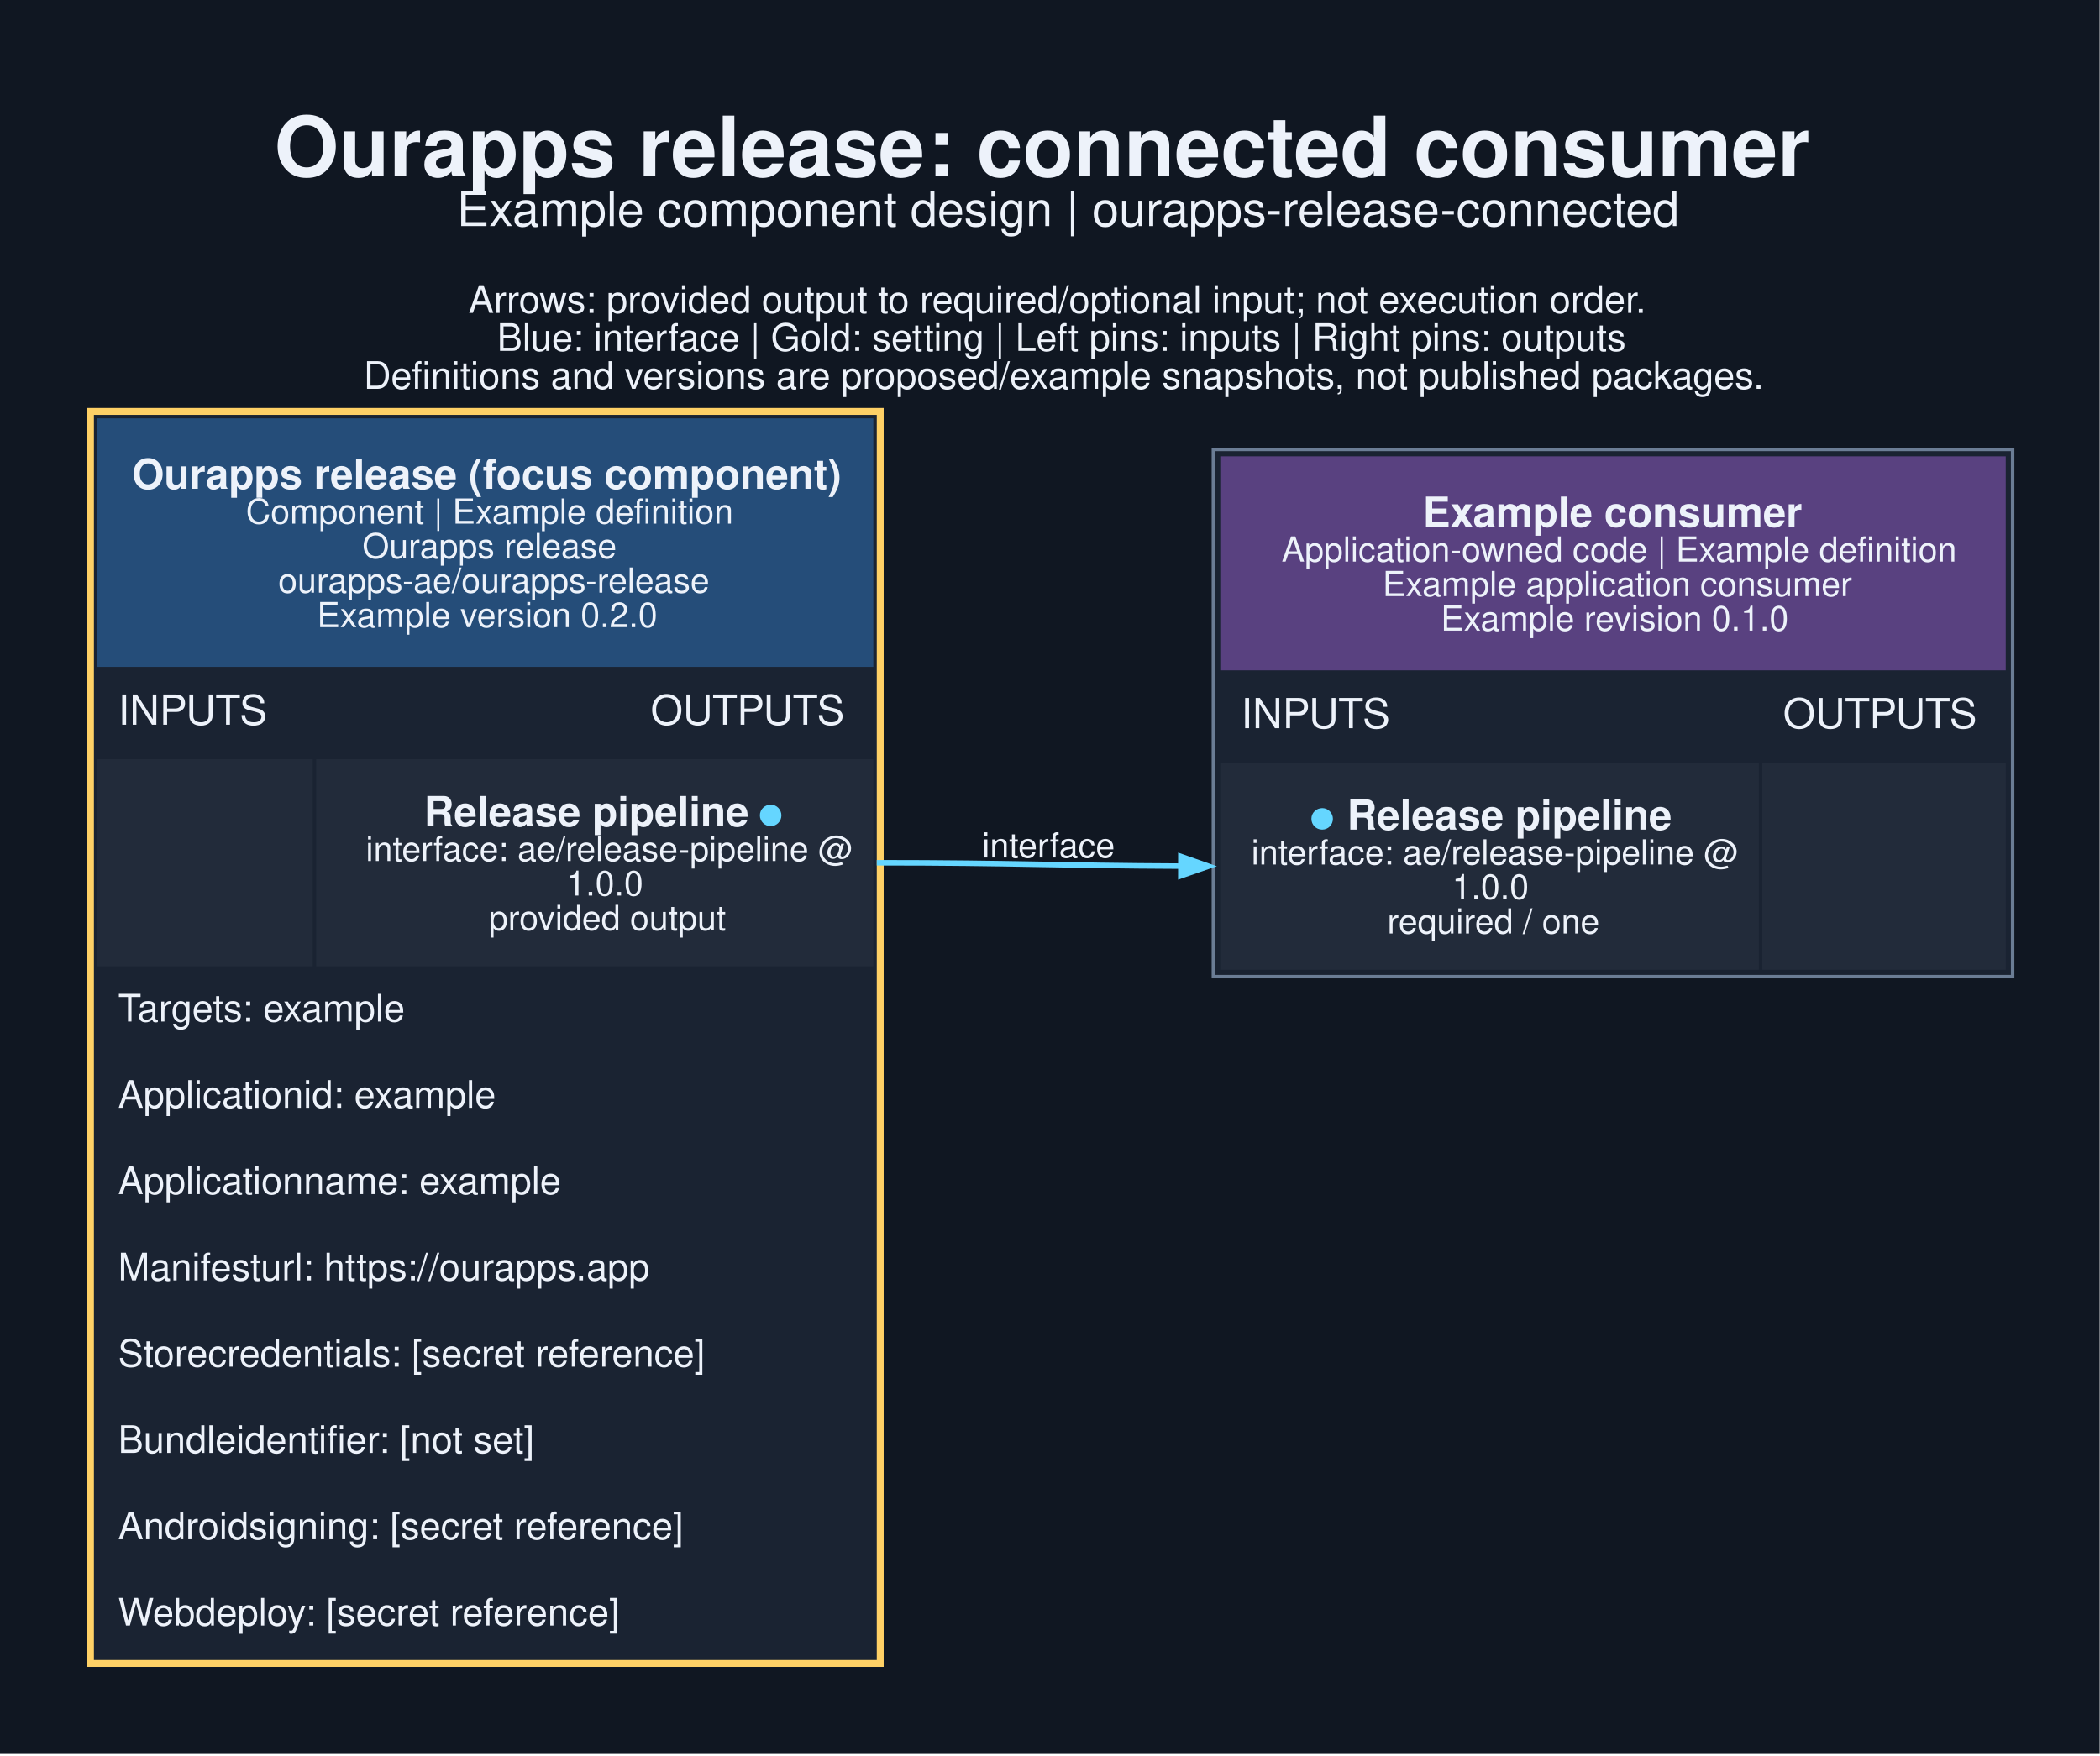
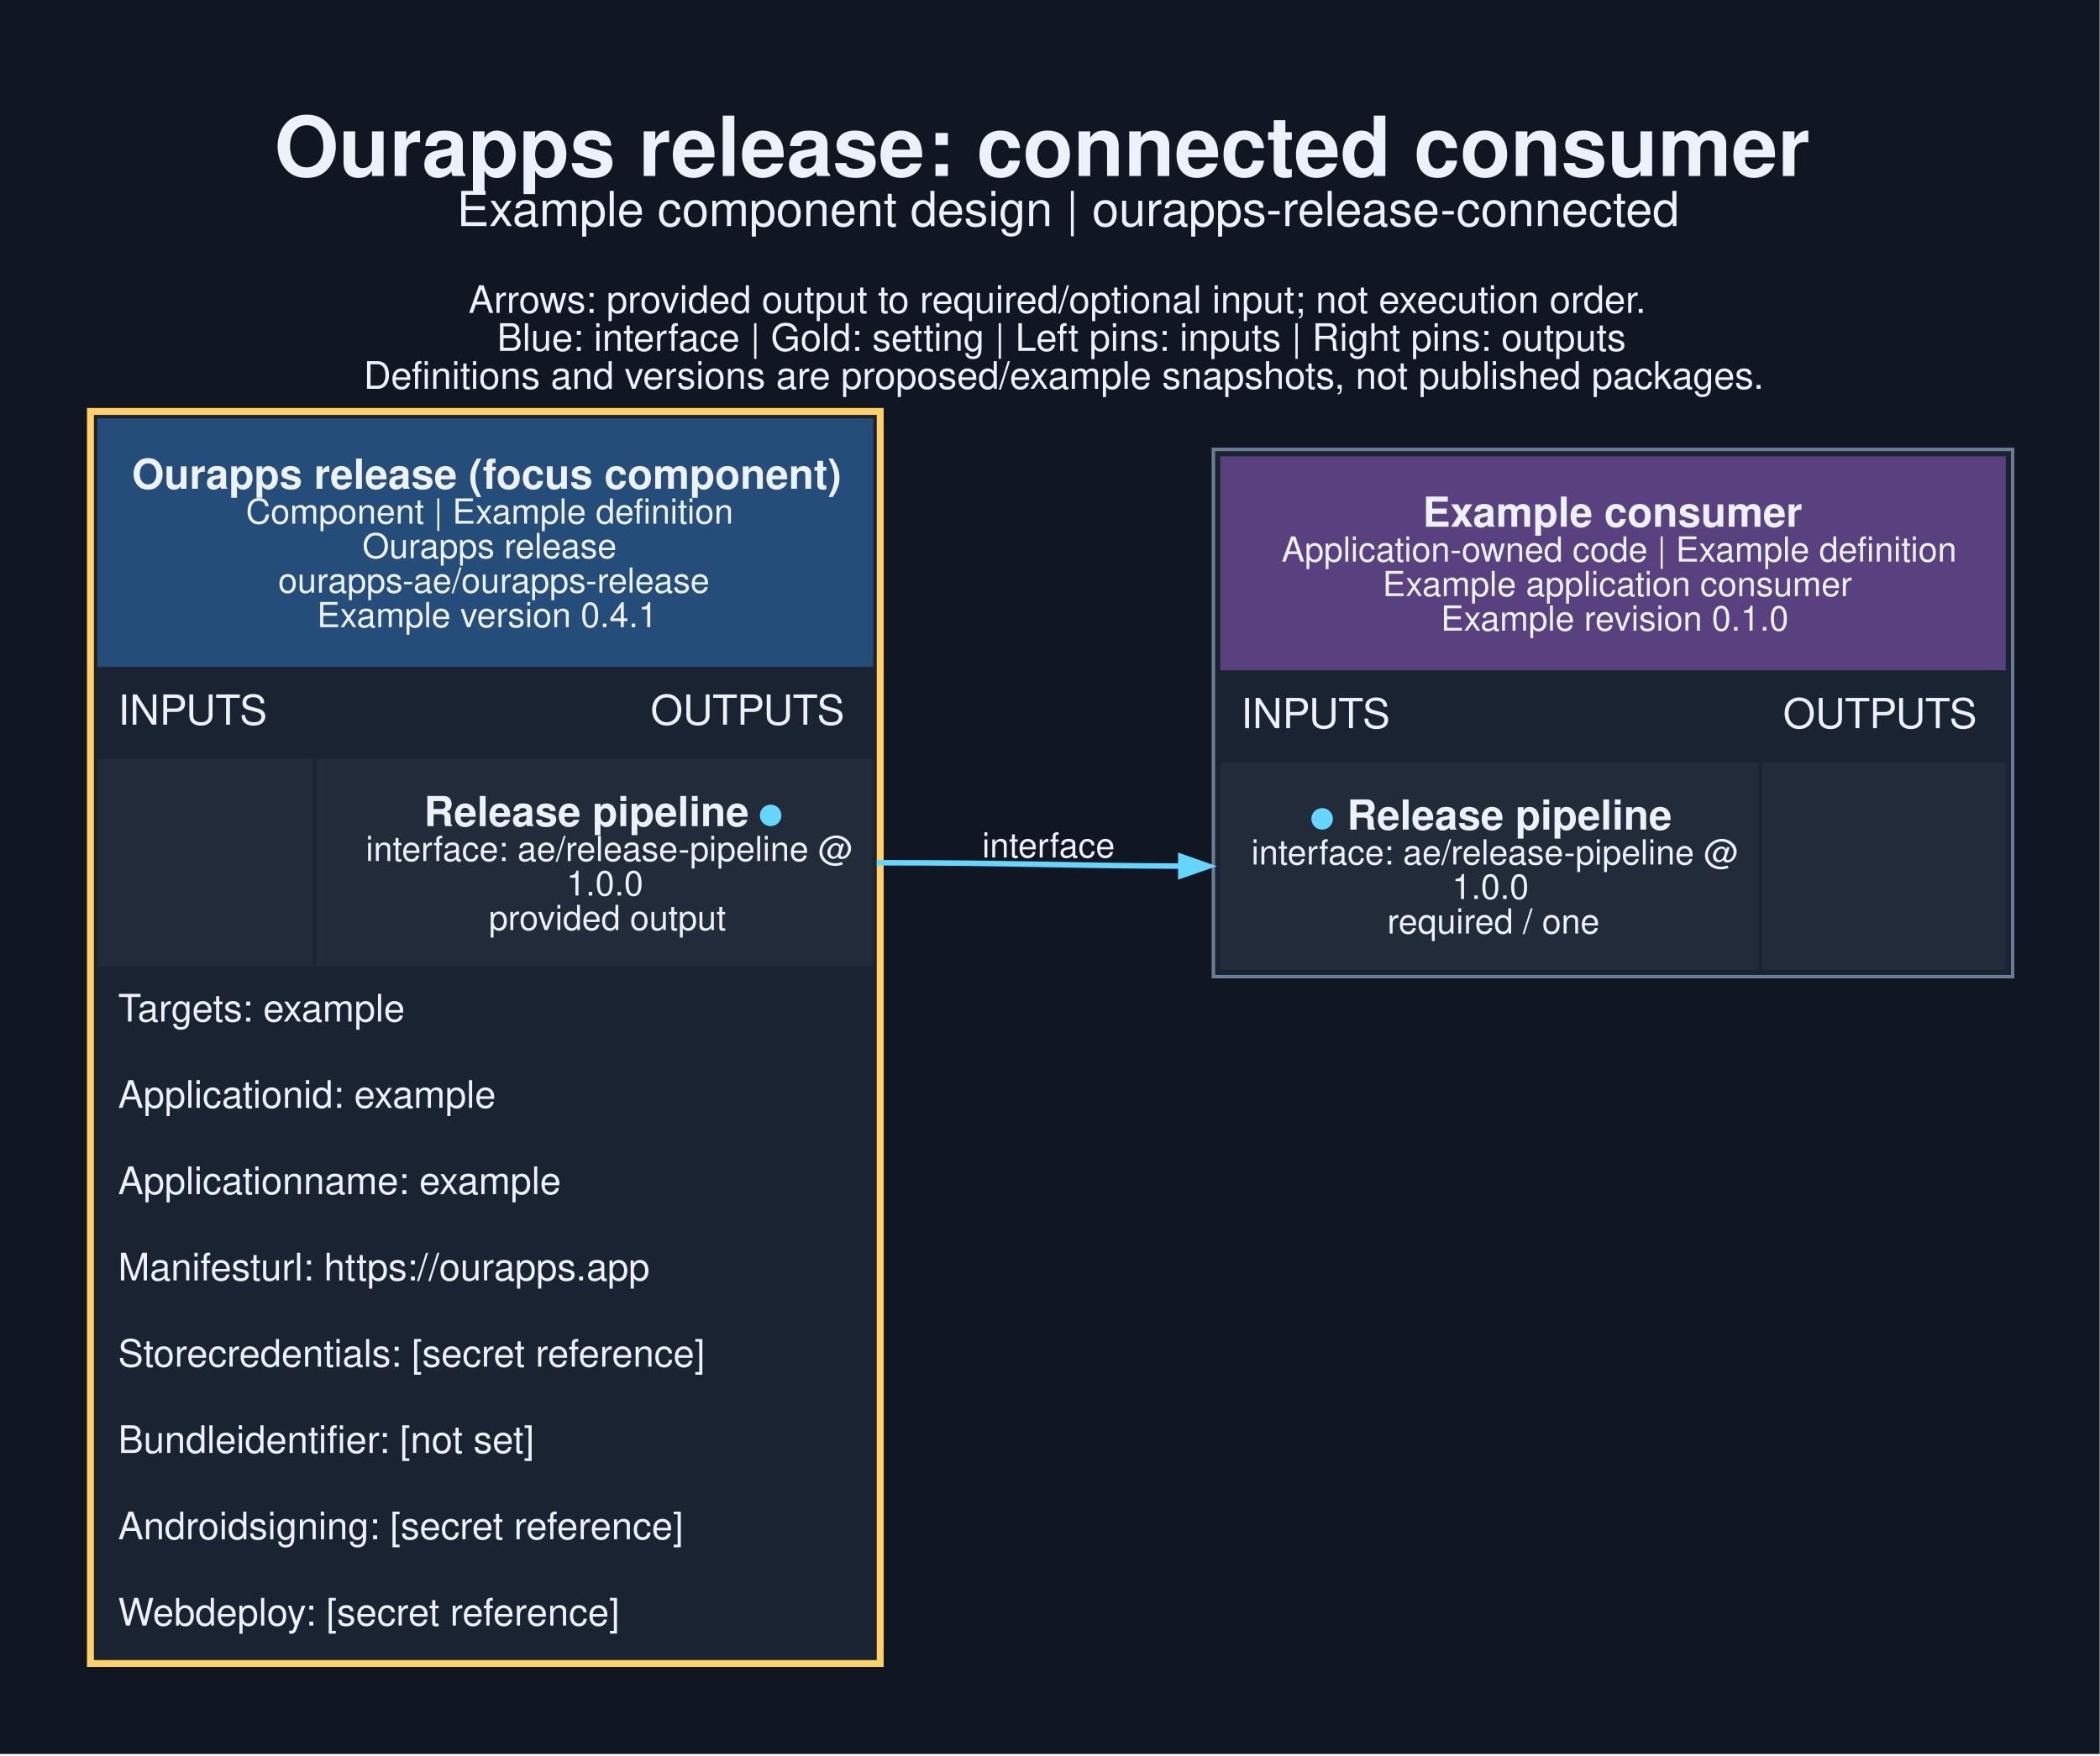
<svg xmlns="http://www.w3.org/2000/svg" width="811pt" height="678pt" viewBox="0.00 0.00 811.00 678.00">
  <g id="graph0" class="graph" transform="scale(1.33333 1.33333) rotate(0) translate(25.2 482.95)">
    <polygon fill="#101722" stroke="none" points="-25.2,25.2 -25.2,-482.95 582.95,-482.95 582.95,25.2 -25.2,25.2" />
    <text xml:space="preserve" text-anchor="start" x="54.25" y="-431.95" font-family="Helvetica,sans-Serif" font-weight="bold" font-size="24.00" fill="#edf2fa">Ourapps release: connected consumer</text>
    <text xml:space="preserve" text-anchor="start" x="107.12" y="-417.45" font-family="Helvetica,sans-Serif" font-size="14.00" fill="#edf2fa">Example component design | ourapps-release-connected</text>
    <text xml:space="preserve" text-anchor="start" x="110.5" y="-392.3" font-family="Helvetica,sans-Serif" font-size="11.00" fill="#edf2fa">Arrows: provided output to required/optional input; not execution order.</text>
    <text xml:space="preserve" text-anchor="start" x="118.75" y="-381.3" font-family="Helvetica,sans-Serif" font-size="11.00" fill="#edf2fa">Blue: interface | Gold: setting | Left pins: inputs | Right pins: outputs</text>
    <text xml:space="preserve" text-anchor="start" x="80.12" y="-370.3" font-family="Helvetica,sans-Serif" font-size="11.00" fill="#edf2fa">Definitions and versions are proposed/example snapshots, not published packages.</text>
    <g id="node1" class="node">
      <polygon fill="#1a2332" stroke="none" points="0,0 0,-364.75 230.75,-364.75 230.75,0 0,0" />
      <polygon fill="#254d79" stroke="none" points="3,-289.75 3,-361.75 227.75,-361.75 227.75,-289.75 3,-289.75" />
      <text xml:space="preserve" text-anchor="start" x="13" y="-341.35" font-family="Helvetica,sans-Serif" font-weight="bold" font-size="12.00" fill="#edf2fa">Ourapps release (focus component)</text>
      <text xml:space="preserve" text-anchor="start" x="46" y="-331.25" font-family="Helvetica,sans-Serif" font-size="10.00" fill="#edf2fa">Component | Example definition</text>
      <text xml:space="preserve" text-anchor="start" x="79.75" y="-321.25" font-family="Helvetica,sans-Serif" font-size="10.00" fill="#edf2fa">Ourapps release</text>
      <text xml:space="preserve" text-anchor="start" x="55.38" y="-311.25" font-family="Helvetica,sans-Serif" font-size="10.00" fill="#edf2fa">ourapps-ae/ourapps-release</text>
-       <text xml:space="preserve" text-anchor="start" x="66.62" y="-301.25" font-family="Helvetica,sans-Serif" font-size="10.00" fill="#edf2fa">Example version 0.2.0</text>
+       <text xml:space="preserve" text-anchor="start" x="66.62" y="-301.25" font-family="Helvetica,sans-Serif" font-size="10.00" fill="#edf2fa">Example version 0.4.1</text>
      <text xml:space="preserve" text-anchor="start" x="9" y="-273" font-family="Helvetica,sans-Serif" font-size="12.00" fill="#edf2fa">INPUTS</text>
      <text xml:space="preserve" text-anchor="start" x="163.25" y="-273" font-family="Helvetica,sans-Serif" font-size="12.00" fill="#edf2fa">OUTPUTS</text>
      <polygon fill="#222b3a" stroke="none" points="3,-203 3,-263 65.38,-263 65.38,-203 3,-203" />
      <polygon fill="#222b3a" stroke="none" points="66.38,-203 66.38,-263 227.75,-263 227.75,-203 66.38,-203" />
      <text xml:space="preserve" text-anchor="start" x="97.62" y="-243.6" font-family="Helvetica,sans-Serif" font-weight="bold" font-size="12.00" fill="#edf2fa">Release pipeline </text>
      <text xml:space="preserve" text-anchor="start" x="194.38" y="-243.6" font-family="Helvetica,sans-Serif" font-weight="bold" font-size="12.00" fill="#65d6ff">●</text>
      <text xml:space="preserve" text-anchor="start" x="80.75" y="-233.5" font-family="Helvetica,sans-Serif" font-size="10.00" fill="#edf2fa">interface: ae/release-pipeline @</text>
      <text xml:space="preserve" text-anchor="start" x="138.88" y="-223.5" font-family="Helvetica,sans-Serif" font-size="10.00" fill="#edf2fa">1.0.0</text>
      <text xml:space="preserve" text-anchor="start" x="116.38" y="-213.5" font-family="Helvetica,sans-Serif" font-size="10.00" fill="#edf2fa">provided output</text>
      <text xml:space="preserve" text-anchor="start" x="9" y="-187" font-family="Helvetica,sans-Serif" font-size="11.00" fill="#edf2fa">Targets: example</text>
      <text xml:space="preserve" text-anchor="start" x="9" y="-162" font-family="Helvetica,sans-Serif" font-size="11.00" fill="#edf2fa">Applicationid: example</text>
      <text xml:space="preserve" text-anchor="start" x="9" y="-137" font-family="Helvetica,sans-Serif" font-size="11.00" fill="#edf2fa">Applicationname: example</text>
      <text xml:space="preserve" text-anchor="start" x="9" y="-112" font-family="Helvetica,sans-Serif" font-size="11.00" fill="#edf2fa">Manifesturl: https://ourapps.app</text>
      <text xml:space="preserve" text-anchor="start" x="9" y="-87" font-family="Helvetica,sans-Serif" font-size="11.00" fill="#edf2fa">Storecredentials: [secret reference]</text>
      <text xml:space="preserve" text-anchor="start" x="9" y="-62" font-family="Helvetica,sans-Serif" font-size="11.00" fill="#edf2fa">Bundleidentifier: [not set]</text>
      <text xml:space="preserve" text-anchor="start" x="9" y="-37" font-family="Helvetica,sans-Serif" font-size="11.00" fill="#edf2fa">Androidsigning: [secret reference]</text>
      <text xml:space="preserve" text-anchor="start" x="9" y="-12" font-family="Helvetica,sans-Serif" font-size="11.00" fill="#edf2fa">Webdeploy: [secret reference]</text>
      <polygon fill="none" stroke="#ffd166" stroke-width="2" points="1,-1 1,-363.75 229.75,-363.75 229.75,-1 1,-1" />
    </g>
    <g id="node2" class="node">
      <polygon fill="#1a2332" stroke="none" points="326.25,-200 326.25,-352.75 557.75,-352.75 557.75,-200 326.25,-200" />
      <polygon fill="#594180" stroke="none" points="328.25,-288.75 328.25,-350.75 555.75,-350.75 555.75,-288.75 328.25,-288.75" />
      <text xml:space="preserve" text-anchor="start" x="386.88" y="-330.35" font-family="Helvetica,sans-Serif" font-weight="bold" font-size="12.00" fill="#edf2fa">Example consumer</text>
      <text xml:space="preserve" text-anchor="start" x="346" y="-320.25" font-family="Helvetica,sans-Serif" font-size="10.00" fill="#edf2fa">Application-owned code | Example definition</text>
      <text xml:space="preserve" text-anchor="start" x="375.25" y="-310.25" font-family="Helvetica,sans-Serif" font-size="10.00" fill="#edf2fa">Example application consumer</text>
      <text xml:space="preserve" text-anchor="start" x="392.12" y="-300.25" font-family="Helvetica,sans-Serif" font-size="10.00" fill="#edf2fa">Example revision 0.1.0</text>
      <text xml:space="preserve" text-anchor="start" x="334.25" y="-272" font-family="Helvetica,sans-Serif" font-size="12.00" fill="#edf2fa">INPUTS</text>
      <text xml:space="preserve" text-anchor="start" x="491.25" y="-272" font-family="Helvetica,sans-Serif" font-size="12.00" fill="#edf2fa">OUTPUTS</text>
      <polygon fill="#222b3a" stroke="none" points="328.25,-202 328.25,-262 484.25,-262 484.25,-202 328.25,-202" />
      <text xml:space="preserve" text-anchor="start" x="354.12" y="-242.6" font-family="Helvetica,sans-Serif" font-weight="bold" font-size="12.00" fill="#65d6ff">●</text>
      <text xml:space="preserve" text-anchor="start" x="361.62" y="-242.6" font-family="Helvetica,sans-Serif" font-weight="bold" font-size="12.00" fill="#edf2fa"> Release pipeline</text>
      <text xml:space="preserve" text-anchor="start" x="337.25" y="-232.5" font-family="Helvetica,sans-Serif" font-size="10.00" fill="#edf2fa">interface: ae/release-pipeline @</text>
      <text xml:space="preserve" text-anchor="start" x="395.38" y="-222.5" font-family="Helvetica,sans-Serif" font-size="10.00" fill="#edf2fa">1.0.0</text>
      <text xml:space="preserve" text-anchor="start" x="376.62" y="-212.5" font-family="Helvetica,sans-Serif" font-size="10.00" fill="#edf2fa">required / one</text>
      <polygon fill="#222b3a" stroke="none" points="485.25,-202 485.25,-262 555.75,-262 555.75,-202 485.25,-202" />
      <polygon fill="none" stroke="#6b7d95" points="326.25,-200 326.25,-352.75 557.75,-352.75 557.75,-200 326.25,-200" />
    </g>
    <g id="edge1" class="edge">
      <path fill="none" stroke="#65d6ff" stroke-width="1.6" d="M228.75,-233C268.94,-233 281.45,-232.16 317.1,-232.02" />
      <polygon fill="#65d6ff" stroke="#65d6ff" stroke-width="1.6" points="316.83,-234.82 324.83,-232 316.82,-229.22 316.83,-234.82" />
      <text xml:space="preserve" text-anchor="middle" x="278.5" y="-234.53" font-family="Helvetica,sans-Serif" font-size="10.00" fill="#edf2fa">interface</text>
    </g>
  </g>
</svg>
